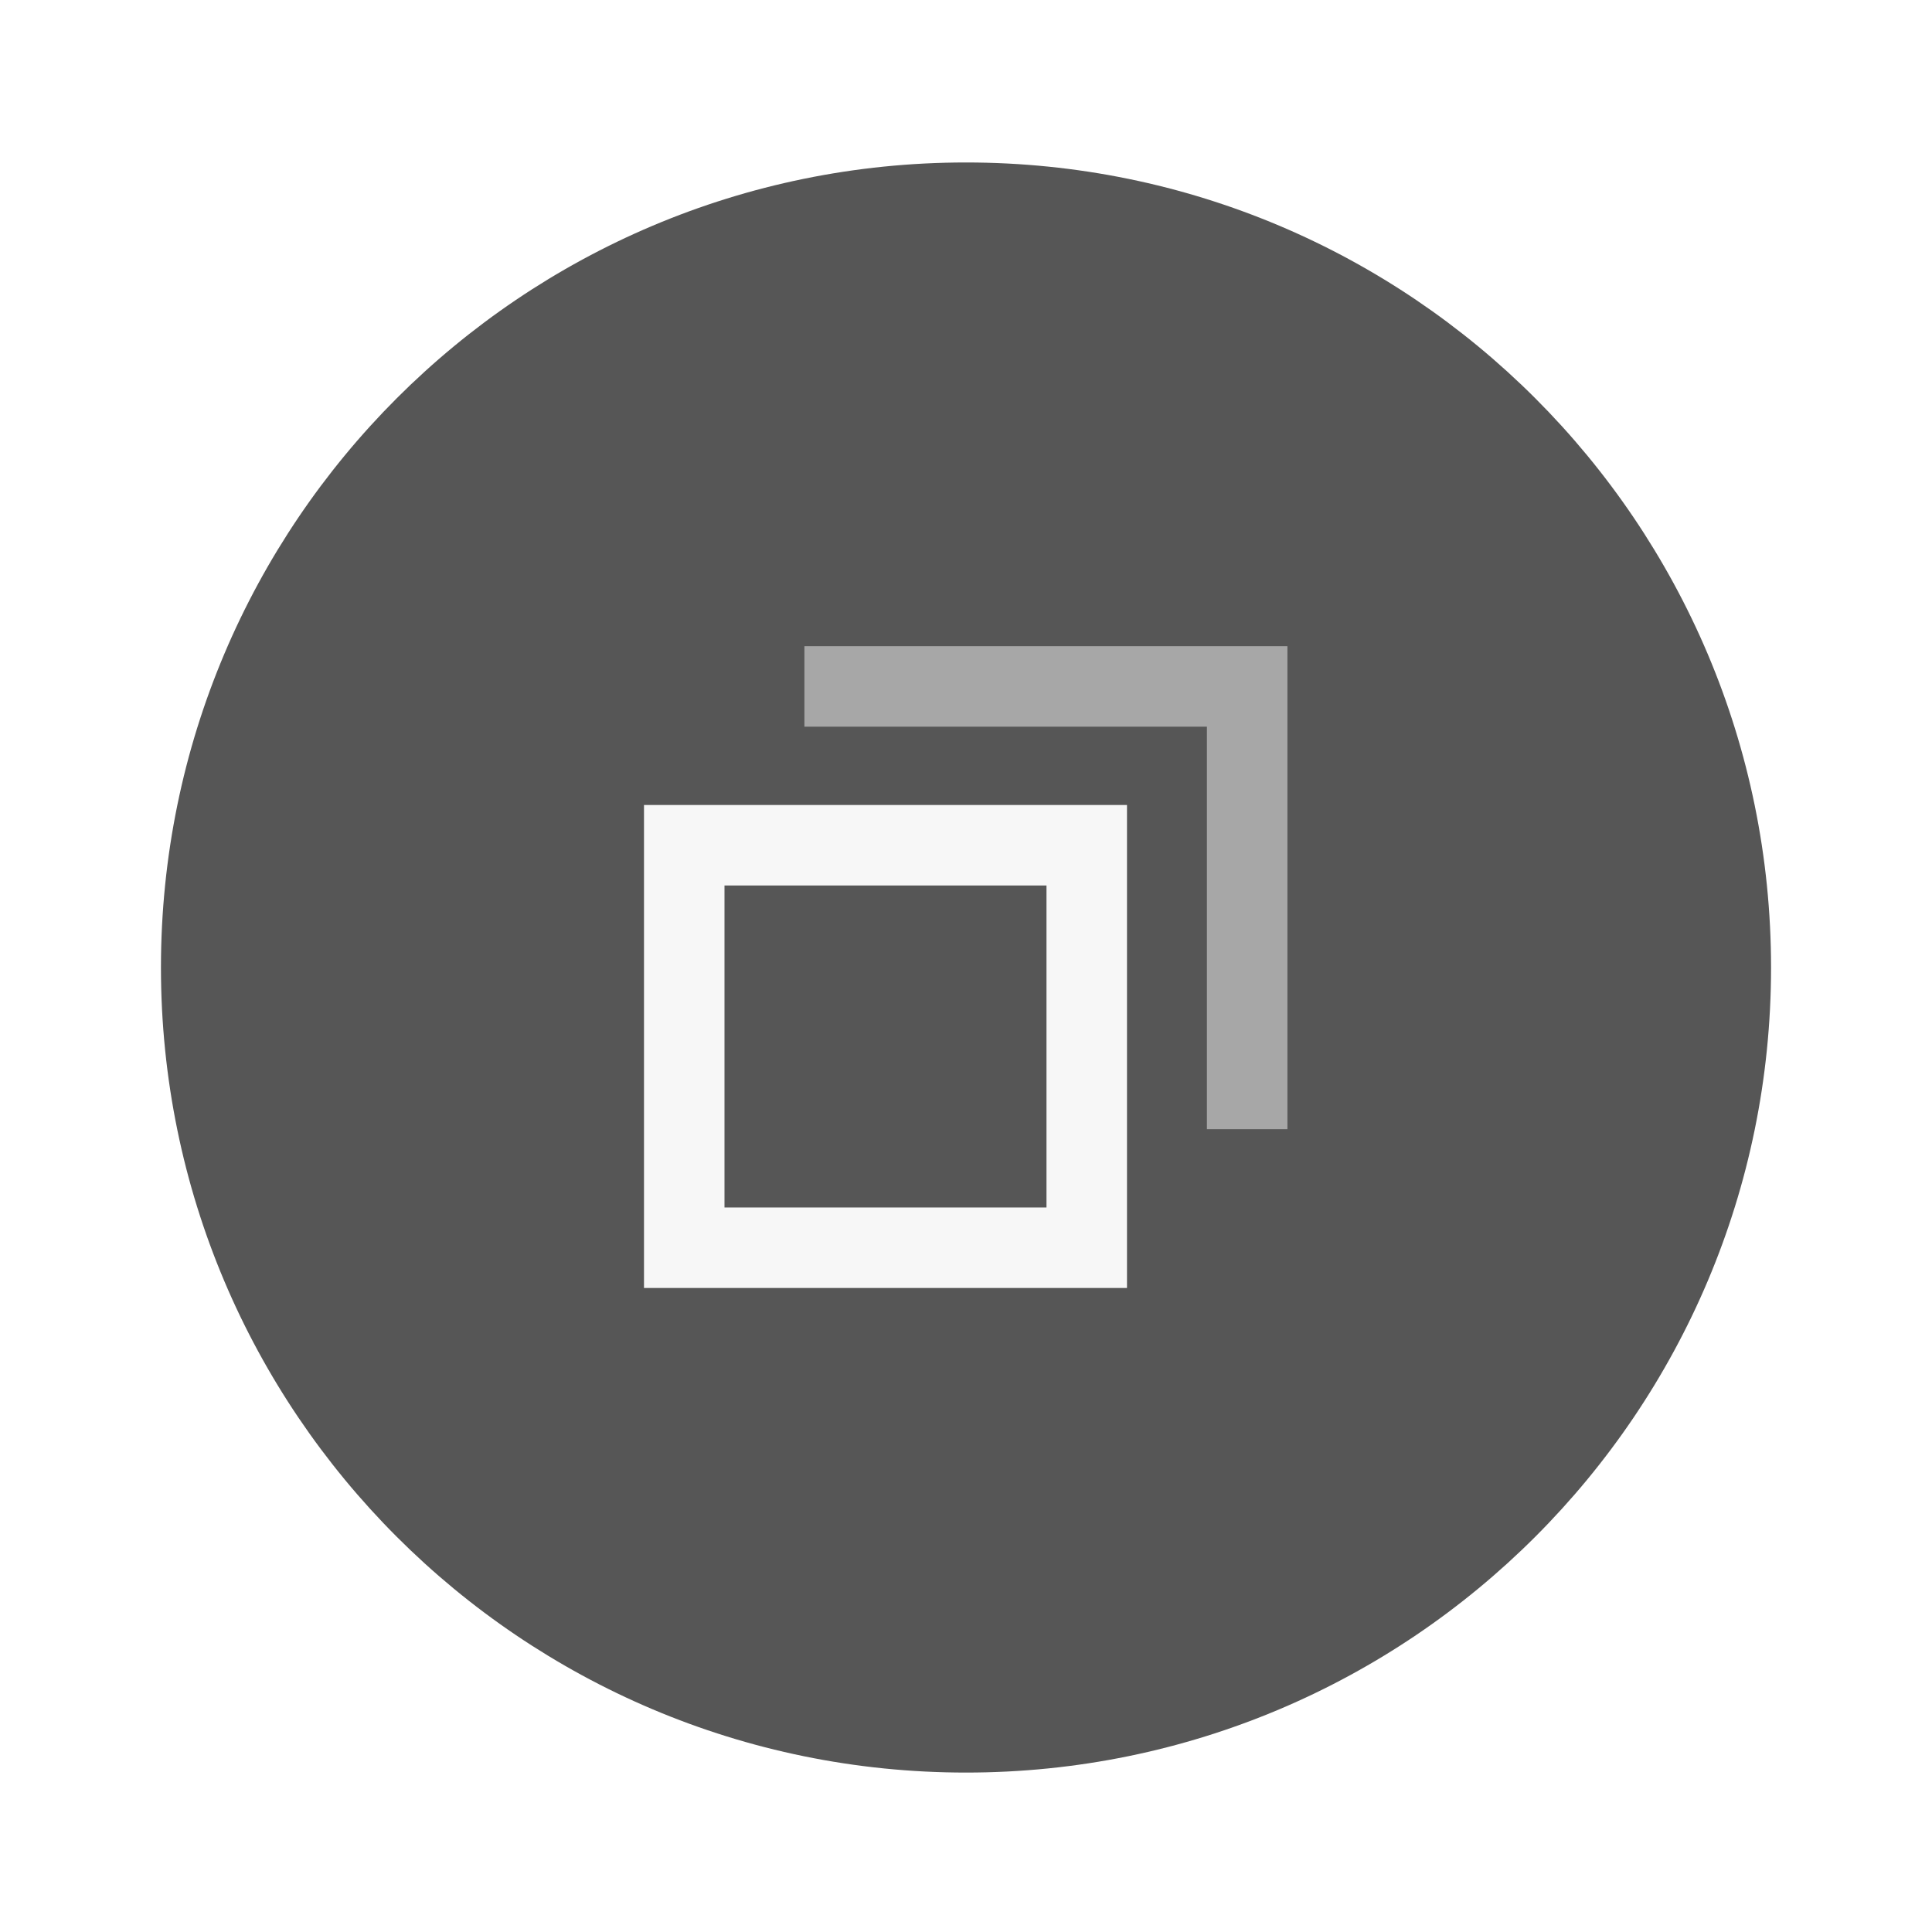
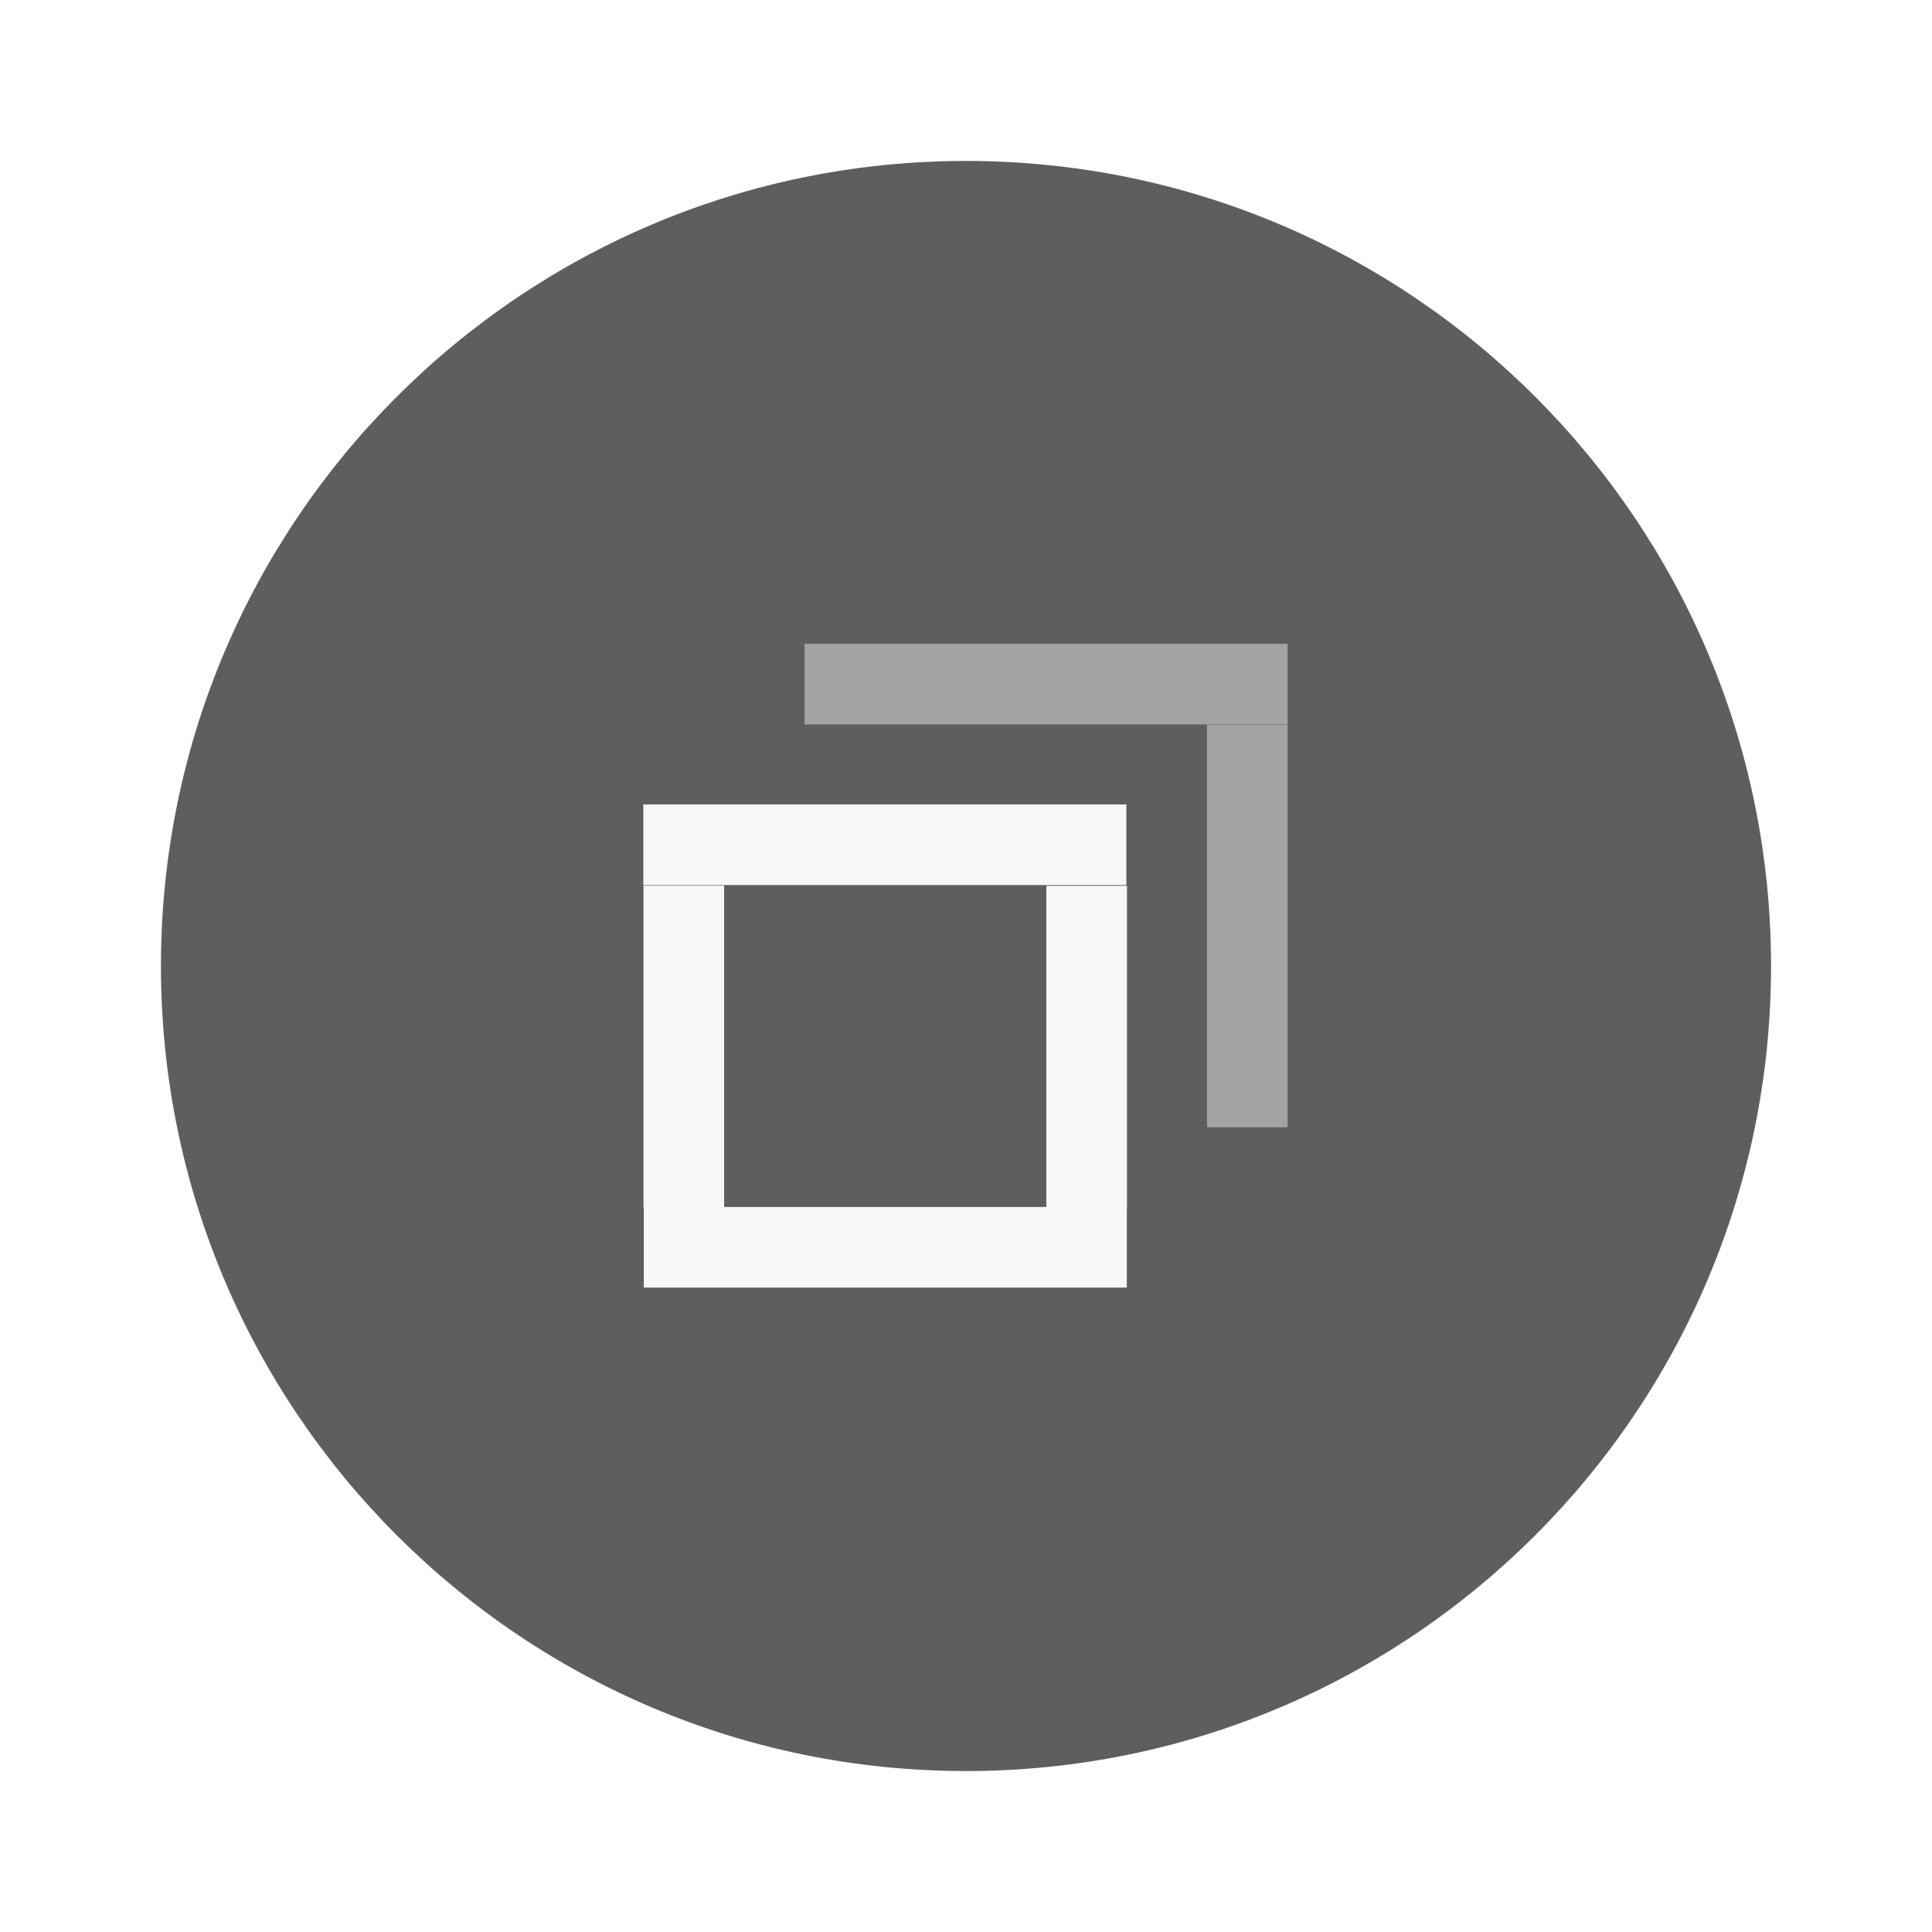
- <svg xmlns="http://www.w3.org/2000/svg" width="24" height="24" version="1.1" viewBox="0 0 6.35 6.35">
-   <g transform="translate(0 -290.91)">
-     <path d="m5.821 294.09a2.646 2.646 0 0 1-2.646 2.646 2.646 2.646 0 0 1-2.646-2.646 2.646 2.646 0 0 1 2.646-2.646 2.646 2.646 0 0 1 2.646 2.646z" fill="#565656" stroke-width=".661" />
-     <path transform="matrix(.26458 0 0 .26458 0 290.91)" d="m8 10v6h6v-6h-6zm1 1h4v4h-4v-4z" fill="#f7f7f7" stroke-width=".577" />
-     <g transform="matrix(1 0 0 .99532 -3.8027e-6 2.6959)">
-       <g transform="matrix(-.70711 -.35522 .70711 -.35522 -202.55 398.13)">
-         <path transform="matrix(-.18709 .18709 -.37417 -.37417 9.5751 296.02)" d="m10 8v1h5v5h1v-6h-6z" fill="#f7f7f7" opacity=".5" stroke-width=".527" />
-       </g>
-     </g>
+ <svg xmlns="http://www.w3.org/2000/svg" width="24" height="24" viewBox="0 0 6.35 6.35">
+   <g transform="translate(0 -290.915)">
+     <circle cx="3.175" cy="294.09" r="2.646" style="fill:#5e5e5e;stroke-width:.661" />
+     <path transform="matrix(0 -1 .6 0 -123.098 88.367)" style="fill:#f7f7f7;stroke-width:.197" d="M-206.78 208.69h.265v2.646h-.265z" />
+     <path transform="matrix(-1.00002 0 0 -.40081 -203.08 378.528)" style="fill:#f7f7f7;stroke-width:.197" d="M-206.78 208.68h.265v2.646h-.265z" />
+     <path transform="matrix(-1 0 0 -.4 -204.4 378.36)" style="fill:#f7f7f7;stroke-width:.197" d="M-206.78 208.69h.265v2.646h-.265z" />
+     <path transform="matrix(0 -1 .6 0 -123.09 87.038)" style="fill:#f7f7f7;stroke-width:.197" d="M-206.786 208.674h.265v2.646h-.265z" />
+     <path transform="matrix(-1 0 0 -.5 -202.548 398.96)" style="fill:#a3a3a3;stroke-width:.197" d="M-206.78 208.68h.265v2.646h-.265z" />
+     <path transform="matrix(0 -1 .6 0 -122.56 86.51)" style="fill:#a3a3a3;stroke-width:.197" d="M-206.786 208.674h.265v2.646h-.265z" />
  </g>
</svg>
